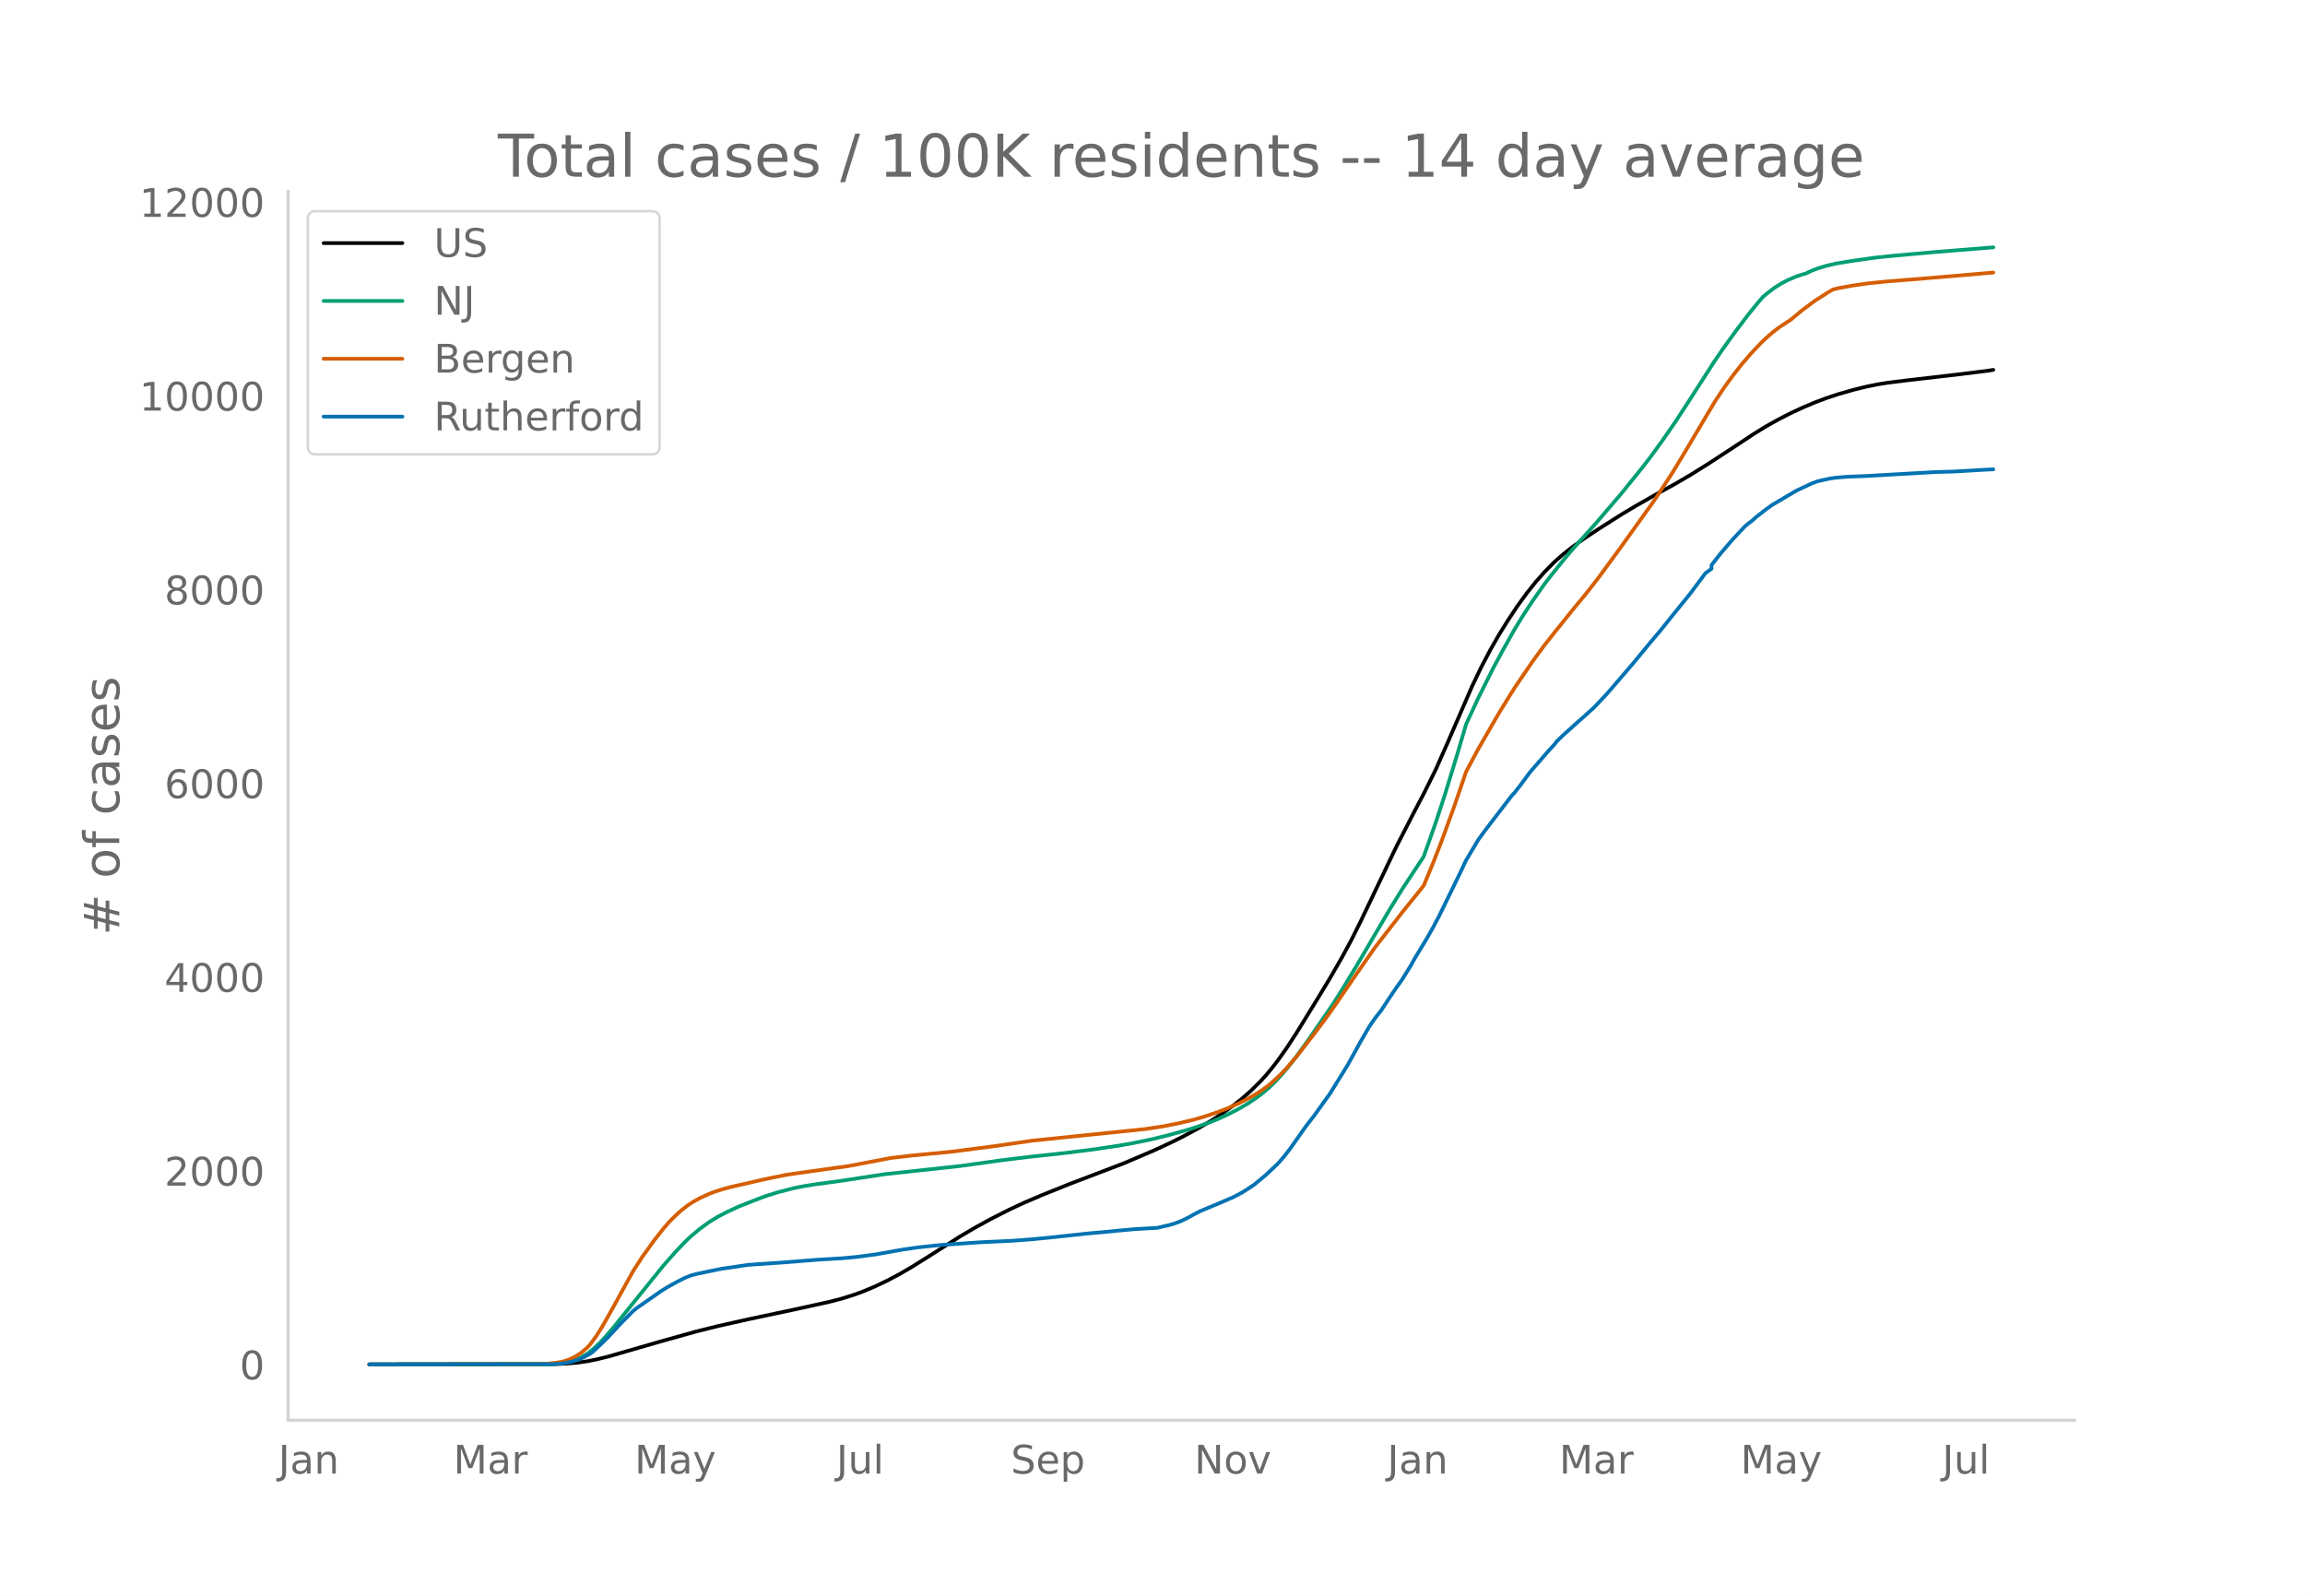
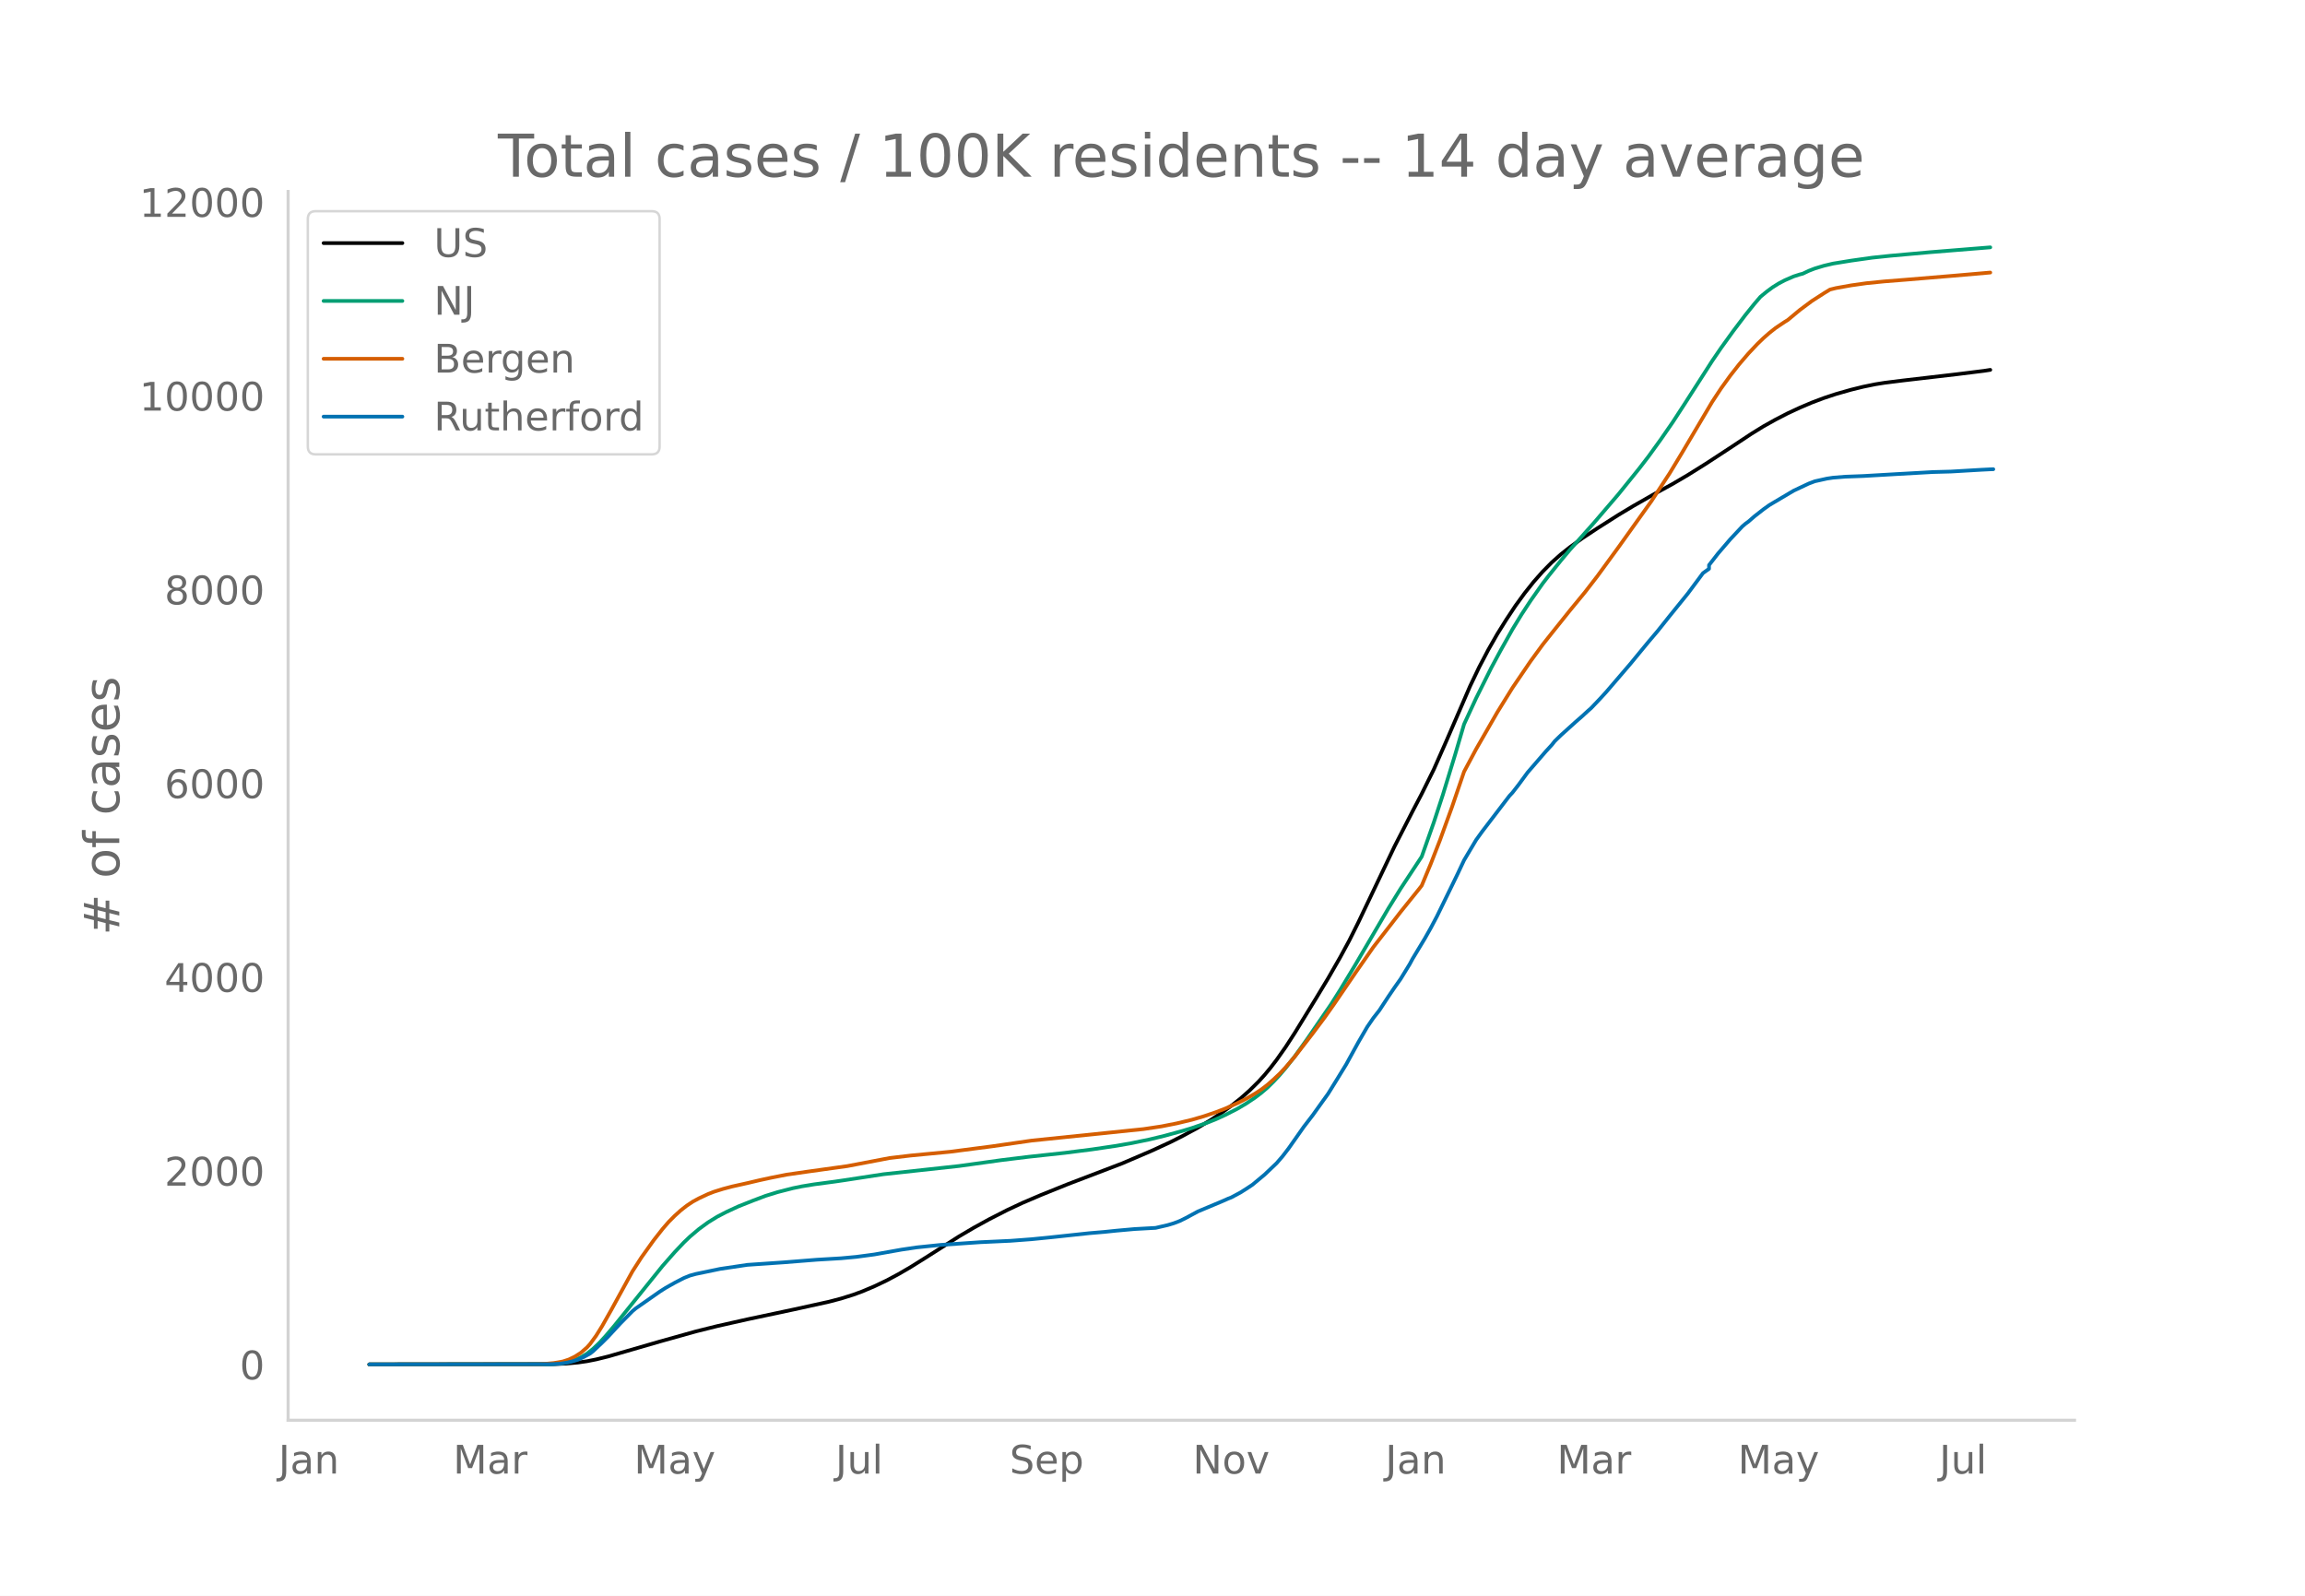
<svg xmlns="http://www.w3.org/2000/svg" xmlns:xlink="http://www.w3.org/1999/xlink" height="864" viewBox="0 0 936 648" width="1248">
  <defs>
    <style>*{stroke-linecap:butt;stroke-linejoin:round}</style>
  </defs>
  <g id="figure_1">
    <path d="M0 648h936V0H0z" style="fill:#fff" id="patch_1" />
    <g id="axes_1">
      <path d="M117 576.72h725.4V77.76H117z" style="fill:none" id="patch_2" />
-       <path clip-path="url(#pf7e3f89bae)" d="m149.973 554.04 75.05-.103 4.92-.211 4.922-.446 3.691-.532 3.691-.73 4.921-1.21 7.382-2.13 13.534-3.914 14.764-4.126 8.612-2.14 12.303-2.762 18.455-3.908 14.764-3.238 4.922-1.291 4.92-1.54 3.692-1.354 4.921-2.078 4.921-2.343 4.922-2.615 4.921-2.862 6.152-3.84 13.533-8.606 6.152-3.606 6.151-3.375 7.382-3.76 6.152-2.879 7.382-3.15 11.073-4.456 22.146-8.446 12.303-5.26 7.382-3.417 4.921-2.48 6.152-3.328 4.921-2.933 4.922-3.242 3.69-2.673 3.692-2.911 3.69-3.254 3.691-3.639 2.461-2.7 2.46-2.965 2.461-3.197 3.691-5.232 3.691-5.68 8.613-13.992 4.921-8.13 4.921-8.55 3.691-6.8 3.691-7.373 6.152-12.875 8.612-18.028 7.382-14.362 3.691-7.032 4.921-9.918 4.922-11.12 9.842-22.709 3.691-7.694 3.691-7.021 3.691-6.442 3.691-5.894 3.691-5.563 3.691-5.062 3.691-4.638 3.691-4.174 3.691-3.726 3.691-3.273 3.691-2.917 4.921-3.54 6.152-4.06 8.612-5.467 6.152-3.683 8.612-4.902 7.382-4.044 6.152-3.608 7.382-4.607 9.842-6.43 8.613-5.692 4.92-3.03 4.922-2.745 4.921-2.534 4.922-2.288 4.921-2.087 4.921-1.85 4.922-1.626 6.151-1.746 4.922-1.206 4.92-1.006 3.692-.587 7.382-.926 22.146-2.568 11.073-1.379 2.46-.384h0" style="fill:none;stroke:#000;stroke-linecap:round;stroke-width:1.5" id="line2d_1" />
-       <path clip-path="url(#pf7e3f89bae)" d="m149.973 554.04 72.589-.089 3.69-.192 2.462-.254 2.46-.495 2.46-.77 2.462-1.103 2.46-1.477 2.46-1.955 2.461-2.336 2.461-2.65 3.691-4.332 19.685-24.378 4.922-5.578 3.69-3.897 2.461-2.349 3.691-3.115 3.691-2.693 3.691-2.28 3.691-1.921 4.921-2.279 6.152-2.432 4.921-1.856 4.922-1.523 6.151-1.578 3.691-.76 4.922-.807 8.612-1.143 3.69-.54 15.995-2.44 30.758-3.34 17.225-2.388 11.073-1.353 14.764-1.597 11.073-1.405 9.842-1.454 6.152-1.074 7.382-1.52 6.151-1.49 7.382-2.014 3.691-1.122 6.152-2.13 3.69-1.477 3.692-1.685 4.921-2.505 3.691-2.178 3.691-2.48 2.46-1.886 2.461-2.098 2.461-2.42 2.46-2.633 2.461-2.874 3.691-4.71 4.922-6.842 9.842-14.301 3.691-5.822 6.152-10.161 13.533-23.025 4.922-7.945 8.612-13.057 4.921-13.912 3.691-11.229 4.922-16.075 3.69-12.53 4.922-10.613 6.152-12.298 3.69-6.854 4.922-8.767 3.69-6.027 3.692-5.613 4.921-6.978 2.46-3.177 4.922-6.118 3.691-4.395 4.921-5.495 4.922-5.516 9.842-11.471 8.612-10.651 3.691-4.791 4.922-6.794 4.921-7.1 4.921-7.548 11.073-17.232 3.691-5.394 4.922-6.81 4.92-6.49 3.692-4.572 2.46-2.863 2.461-2.025 2.46-1.822 2.461-1.536 2.461-1.3 3.691-1.603 2.46-.786 1.231-.317 2.46-1.163 2.461-.953 3.691-1.109 3.691-.87 7.382-1.199 8.613-1.21 7.382-.773 15.994-1.433 24.606-1.98h0" style="fill:none;stroke:#009e73;stroke-linecap:round;stroke-width:1.5" id="line2d_2" />
-       <path clip-path="url(#pf7e3f89bae)" d="m149.973 554.04 68.898-.083 2.46-.128 3.692-.347 3.69-.635 2.461-.808 2.46-1.189 2.462-1.581 2.46-2.16 1.23-1.363 2.461-3.354 2.46-3.944 3.692-6.516 8.612-15.652 3.691-5.728 4.921-6.866 3.691-4.692 2.461-2.84 2.46-2.463 2.461-2.217 2.46-1.922 2.462-1.626 2.46-1.33 3.691-1.726 2.46-.957 3.692-1.15 3.69-.975 6.152-1.366 4.922-1.16 4.921-1.064 6.152-1.214 8.612-1.24 15.994-2.22 17.225-3.278 8.612-1.019 15.994-1.525 17.225-2.23 15.994-2.316 45.522-4.673 7.382-1.105 6.152-1.212 6.151-1.47 4.922-1.433 4.92-1.675 3.692-1.417 4.921-2.188 3.691-1.846 3.691-2.147 2.46-1.615 2.461-1.888 2.461-2.158 2.46-2.317 2.461-2.61 3.691-4.306 7.382-9.525 4.922-6.592 3.69-5.22 8.613-12.589 7.382-10.573 3.69-4.757 3.692-4.742 3.69-4.775 7.383-9.154 1.23-1.565 3.691-8.87 3.691-9.465 4.921-13.543 4.922-14.375 4.92-9.195 8.613-14.949 6.152-9.905 7.382-10.824 4.921-6.714 3.691-4.659 7.382-9.204 6.152-7.464 4.92-6.355 8.613-11.77 13.534-18.906 7.382-11.268 4.921-8.126 12.303-20.74 3.691-5.596 3.691-5.1 3.691-4.701 3.691-4.297 3.691-3.92 2.46-2.367 2.462-2.15 2.46-1.943 3.691-2.473 1.23-.745 4.922-4.087 4.921-3.66 4.921-3.158 2.461-1.495 2.46-.606 6.152-1.098 6.152-.87 7.382-.739 8.612-.681 19.685-1.634 14.764-1.281h0" style="fill:none;stroke:#d55e00;stroke-linecap:round;stroke-width:1.5" id="line2d_3" />
-       <path clip-path="url(#pf7e3f89bae)" d="m149.973 554.04 73.82-.092 3.69-.184 2.46-.369 2.462-.537 2.46-.722 2.46-1.151 2.461-1.351 1.23-.967 3.692-3.485 2.46-2.457 4.922-5.311 4.921-4.974 1.23-1.044 9.843-6.878 2.46-1.566 3.692-2.073 3.69-1.903 2.461-.998 2.46-.676 9.844-2.041 11.072-1.643 14.764-1.013 13.534-1.075 9.843-.583 6.151-.568 7.382-.983 11.073-1.965 6.152-.906 9.842-1.013 15.995-1.09 12.303-.568 8.612-.645 8.612-.86 14.764-1.58 6.152-.523 4.921-.506 7.382-.66 8.612-.477 4.922-1.136 2.46-.736 2.461-.937 2.46-1.213 4.922-2.656 9.843-4.114 2.46-1.09 1.23-.476 3.692-1.965 2.46-1.55 2.46-1.628 4.922-4.084 4.921-4.667 2.461-2.84 2.46-3.208 6.152-8.736 3.691-4.79 3.691-5.158 2.461-3.408 3.69-5.941 3.692-6.003 4.921-8.95 3.691-6.356 2.46-3.577 2.461-3.132 3.691-5.619 2.461-3.608 2.46-3.47 3.692-6.002 1.23-2.272 4.921-8.137 2.461-4.344 2.46-4.637 6.152-12.573 2.461-5.066 2.46-5.22 4.922-8.26 2.46-3.408 11.073-14.461 1.23-1.305 2.461-3.163 3.691-5.02 7.382-8.52 2.461-2.672 1.23-1.55 2.461-2.38 6.152-5.542 2.46-2.134 2.461-2.257 1.23-1.074 3.691-3.869 2.46-2.687 9.844-11.452 3.69-4.483 3.691-4.468 3.691-4.344 4.922-6.156 7.382-9.104 6.151-8.26 2.461-1.765v-1.505l3.691-4.728 4.921-5.727 4.922-5.235 1.23-1.059 1.23-.89 2.46-2.134 3.692-2.886 2.46-1.75 9.843-5.819 6.152-2.886 2.46-.921 4.922-1.09 2.46-.369 4.922-.399 7.382-.276 13.533-.783 14.764-.83 7.382-.199 12.303-.721 3.691-.185h0" style="fill:none;stroke:#0072b2;stroke-linecap:round;stroke-width:1.5" id="line2d_4" />
+       <path clip-path="url(#pb986c52afa)" d="m149.973 554.04 74.91-.103 4.912-.211 4.912-.446 3.684-.532 3.684-.73 4.912-1.21 7.369-2.13 13.508-3.914 14.736-4.126 8.597-2.14 12.28-2.762 18.42-3.908 14.737-3.238 4.912-1.291 4.912-1.54 3.684-1.354 4.912-2.078 4.913-2.343 4.912-2.615 4.912-2.862 6.14-3.84 13.508-8.606 6.14-3.606 6.14-3.375 7.369-3.76 6.14-2.879 7.368-3.15 11.053-4.456 22.104-8.446 12.28-5.26 7.369-3.417 4.912-2.48 6.14-3.328 4.912-2.933 4.912-3.242 3.685-2.673 3.684-2.911 3.684-3.254 3.684-3.639 2.456-2.7 2.456-2.965 2.456-3.197 3.684-5.232 3.684-5.68 8.597-13.992 4.912-8.13 4.912-8.55 3.684-6.8 3.684-7.373 6.14-12.875 8.596-18.028 7.369-14.362 3.684-7.032 4.912-9.918 4.912-11.12 9.824-22.709 3.684-7.694 3.685-7.021 3.684-6.442 3.684-5.894 3.684-5.563 3.684-5.062 3.684-4.638 3.684-4.174 3.684-3.726 3.684-3.273 3.684-2.917 4.913-3.54 6.14-4.06 8.596-5.467 6.14-3.683 8.596-4.902 7.369-4.044 6.14-3.608 7.368-4.607 9.824-6.43 8.597-5.692 4.912-3.03 4.912-2.745 4.912-2.534 4.912-2.288 4.912-2.087 4.912-1.85 4.912-1.626 6.14-1.746 4.913-1.206 4.912-1.006 3.684-.587 7.368-.926 22.105-2.568 11.052-1.379 2.456-.384h0" style="fill:none;stroke:#000;stroke-linecap:round;stroke-width:1.5" id="line2d_1" />
+       <path clip-path="url(#pb986c52afa)" d="m149.973 554.04 72.454-.089 3.684-.192 2.456-.254 2.456-.495 2.456-.77 2.456-1.103 2.456-1.477 2.456-1.955 2.456-2.336 2.456-2.65 3.685-4.332 19.648-24.378 4.912-5.578 3.684-3.897 2.456-2.349 3.684-3.115 3.685-2.693 3.684-2.28 3.684-1.921 4.912-2.279 6.14-2.432 4.912-1.856 4.912-1.523 6.14-1.578 3.685-.76 4.912-.807 8.596-1.143 3.684-.54 15.965-2.44 30.7-3.34 17.193-2.388 11.052-1.353 14.737-1.597 11.052-1.405 9.824-1.454 6.14-1.074 7.369-1.52 6.14-1.49 7.368-2.014 3.684-1.122 6.14-2.13 3.684-1.477 3.685-1.685 4.912-2.505 3.684-2.178 3.684-2.48 2.456-1.886 2.456-2.098 2.456-2.42 2.456-2.633 2.456-2.874 3.684-4.71 4.912-6.842 9.825-14.301 3.684-5.822 6.14-10.161 13.508-23.025 4.913-7.945 8.596-13.057 4.912-13.912 3.684-11.229 4.912-16.075 3.684-12.53 4.912-10.613 6.14-12.298 3.685-6.854 4.912-8.767 3.684-6.027 3.684-5.613 4.912-6.978 2.456-3.177 4.912-6.118 3.684-4.395 4.913-5.495 4.912-5.516 9.824-11.471 8.596-10.651 3.684-4.791 4.912-6.794 4.913-7.1 4.912-7.548 11.052-17.232 3.684-5.394 4.912-6.81 4.912-6.49 3.685-4.572 2.456-2.863 2.456-2.025 2.456-1.822 2.456-1.536 2.456-1.3 3.684-1.603 2.456-.786 1.228-.317 2.456-1.163 2.456-.953 3.684-1.109 3.684-.87 7.369-1.199 8.596-1.21 7.368-.773 15.965-1.433 24.56-1.98h0" style="fill:none;stroke:#009e73;stroke-linecap:round;stroke-width:1.5" id="line2d_2" />
+       <path clip-path="url(#pb986c52afa)" d="m149.973 554.04 68.77-.083 2.456-.128 3.684-.347 3.684-.635 2.456-.808 2.456-1.189 2.456-1.581 2.456-2.16 1.228-1.363 2.456-3.354 2.456-3.944 3.684-6.516 8.597-15.652 3.684-5.728 4.912-6.866 3.684-4.692 2.456-2.84 2.456-2.463 2.456-2.217 2.456-1.922 2.456-1.626 2.456-1.33 3.685-1.726 2.456-.957 3.684-1.15 3.684-.975 6.14-1.366 4.912-1.16 4.912-1.064 6.14-1.214 8.597-1.24 15.964-2.22 17.193-3.278 8.596-1.019 15.964-1.525 17.193-2.23 15.964-2.316 45.438-4.673 7.368-1.105 6.14-1.212 6.14-1.47 4.912-1.433 4.912-1.675 3.685-1.417 4.912-2.188 3.684-1.846 3.684-2.147 2.456-1.615 2.456-1.888 2.456-2.158 2.456-2.317 2.456-2.61 3.684-4.306 7.369-9.525 4.912-6.592 3.684-5.22 8.596-12.589 7.368-10.573 3.684-4.757 3.684-4.742 3.685-4.775 7.368-9.154 1.228-1.565 3.684-8.87 3.684-9.465 4.912-13.543 4.912-14.375 4.912-9.195 8.597-14.949 6.14-9.905 7.368-10.824 4.912-6.714 3.684-4.659 7.368-9.204 6.14-7.464 4.913-6.355 8.596-11.77 13.508-18.906 7.369-11.268 4.912-8.126 12.28-20.74 3.684-5.596 3.684-5.1 3.684-4.701 3.684-4.297 3.685-3.92 2.456-2.367 2.456-2.15 2.456-1.943 3.684-2.473 1.228-.745 4.912-4.087 4.912-3.66 4.912-3.158 2.456-1.495 2.456-.606 6.14-1.098 6.14-.87 7.369-.739 8.596-.681 19.649-1.634 14.736-1.281h0" style="fill:none;stroke:#d55e00;stroke-linecap:round;stroke-width:1.5" id="line2d_3" />
+       <path clip-path="url(#pb986c52afa)" d="m149.973 554.04 73.682-.092 3.684-.184 2.456-.369 2.456-.537 2.456-.722 2.456-1.151 2.456-1.351 1.228-.967 3.684-3.485 2.456-2.457 4.913-5.311 4.912-4.974 1.228-1.044 9.824-6.878 2.456-1.566 3.684-2.073 3.684-1.903 2.456-.998 2.456-.676 9.825-2.041 11.052-1.643 14.736-1.013 13.509-1.075 9.824-.583 6.14-.568 7.368-.983 11.053-1.965 6.14-.906 9.824-1.013 15.965-1.09 12.28-.568 8.596-.645 8.597-.86 14.736-1.58 6.14-.523 4.912-.506 7.368-.66 8.597-.477 4.912-1.136 2.456-.736 2.456-.937 2.456-1.213 4.912-2.656 9.824-4.114 2.457-1.09 1.228-.476 3.684-1.965 2.456-1.55 2.456-1.628 4.912-4.084 4.912-4.667 2.456-2.84 2.456-3.208 6.14-8.736 3.685-4.79 3.684-5.158 2.456-3.408 3.684-5.941 3.684-6.003 4.912-8.95 3.684-6.356 2.456-3.577 2.456-3.132 3.684-5.619 2.456-3.608 2.457-3.47 3.684-6.002 1.228-2.272 4.912-8.137 2.456-4.344 2.456-4.637 6.14-12.573 2.456-5.066 2.456-5.22 4.912-8.26 2.456-3.408 11.053-14.461 1.228-1.305 2.456-3.163 3.684-5.02 7.368-8.52 2.456-2.672 1.228-1.55 2.456-2.38 6.14-5.542 2.457-2.134 2.456-2.257 1.228-1.074 3.684-3.869 2.456-2.687 9.824-11.452 3.684-4.483 3.684-4.468 3.684-4.344 4.913-6.156 7.368-9.104 6.14-8.26 2.456-1.765v-1.505l3.684-4.728 4.912-5.727 4.912-5.235 1.228-1.059 1.228-.89 2.457-2.134 3.684-2.886 2.456-1.75 9.824-5.819 6.14-2.886 2.456-.921 4.912-1.09 2.456-.369 4.913-.399 7.368-.276 13.508-.783 14.737-.83 7.368-.199 12.28-.721 3.684-.185 1.228-.046h0" style="fill:none;stroke:#0072b2;stroke-linecap:round;stroke-width:1.5" id="line2d_4" />
      <path d="M117 576.72V77.76" style="fill:none;stroke:#d3d3d3;stroke-linecap:square;stroke-linejoin:miter;stroke-width:1.25" id="patch_3" />
      <path d="M117 576.72h725.4" style="fill:none;stroke:#d3d3d3;stroke-linecap:square;stroke-linejoin:miter;stroke-width:1.25" id="patch_4" />
      <g id="matplotlib.axis_1">
        <g id="xtick_1">
-           <g style="fill:#696969" transform="matrix(.16 0 0 -.16 113.034 598.378)" id="text_1">
+           <g style="fill:#696969" transform="matrix(.16 0 0 -.16 113.08 598.378)" id="text_1">
            <defs>
              <path d="M9.813 72.906h9.859V5.078q0-13.187-5-19.14-5-5.954-16.094-5.954h-3.75v8.297h3.078q6.531 0 9.219 3.672Q9.813-4.39 9.813 5.078z" id="DejaVuSans-74" />
              <path d="M34.281 27.484q-10.89 0-15.093-2.484-4.204-2.484-4.204-8.5 0-4.781 3.157-7.594 3.156-2.797 8.562-2.797 7.485 0 12 5.297 4.516 5.297 4.516 14.078v2zm17.922 3.72V0H43.22v8.297Q40.14 3.328 35.547.953q-4.594-2.375-11.234-2.375-8.391 0-13.36 4.719Q6 8.016 6 15.922q0 9.219 6.172 13.906 6.187 4.688 18.437 4.688h12.61v.89q0 6.203-4.078 9.594-4.078 3.39-11.453 3.39-4.688 0-9.141-1.124-4.438-1.125-8.531-3.375v8.312q4.921 1.906 9.562 2.844 4.64.953 9.031.953 11.875 0 17.735-6.156 5.86-6.14 5.86-18.64z" id="DejaVuSans-97" />
              <path d="M54.89 33.016V0h-8.984v32.719q0 7.765-3.031 11.61-3.031 3.858-9.078 3.858-7.281 0-11.484-4.64-4.204-4.625-4.204-12.64V0H9.08v54.688h9.03v-8.5q3.235 4.937 7.594 7.374Q30.078 56 35.797 56q9.422 0 14.25-5.828 4.844-5.828 4.844-17.156z" id="DejaVuSans-110" />
            </defs>
            <use xlink:href="#DejaVuSans-74" />
            <use x="29.492" xlink:href="#DejaVuSans-97" />
            <use x="90.771" xlink:href="#DejaVuSans-110" />
          </g>
        </g>
        <g id="xtick_2">
-           <g style="fill:#696969" transform="matrix(.16 0 0 -.16 184.092 598.378)" id="text_2">
+           <g style="fill:#696969" transform="matrix(.16 0 0 -.16 184 598.378)" id="text_2">
            <defs>
              <path d="M9.813 72.906h14.703l18.593-49.61 18.703 49.61h14.704V0H66.89v64.016l-18.797-50h-9.907l-18.796 50V0H9.813z" id="DejaVuSans-77" />
              <path d="M41.11 46.297q-1.516.875-3.297 1.281Q36.03 48 33.89 48q-7.625 0-11.703-4.953-4.079-4.953-4.079-14.234V0H9.08v54.688h9.03v-8.5q2.844 4.984 7.375 7.39Q30.031 56 36.531 56q.922 0 2.047-.125 1.125-.11 2.484-.36z" id="DejaVuSans-114" />
            </defs>
            <use xlink:href="#DejaVuSans-77" />
            <use x="86.279" xlink:href="#DejaVuSans-97" />
            <use x="147.559" xlink:href="#DejaVuSans-114" />
          </g>
        </g>
        <g id="xtick_3">
-           <g style="fill:#696969" transform="matrix(.16 0 0 -.16 257.696 598.378)" id="text_3">
+           <g style="fill:#696969" transform="matrix(.16 0 0 -.16 257.464 598.378)" id="text_3">
            <defs>
              <path d="M32.172-5.078q-3.797-9.766-7.422-12.735-3.61-2.984-9.656-2.984H7.906v7.516h5.282q3.703 0 5.75 1.765Q21-9.766 23.483-3.219l1.61 4.094-22.11 53.813H12.5l17.094-42.766 17.093 42.766h9.516z" id="DejaVuSans-121" />
            </defs>
            <use xlink:href="#DejaVuSans-77" />
            <use x="86.279" xlink:href="#DejaVuSans-97" />
            <use x="147.559" xlink:href="#DejaVuSans-121" />
          </g>
        </g>
        <g id="xtick_4">
-           <g style="fill:#696969" transform="matrix(.16 0 0 -.16 339.633 598.378)" id="text_4">
+           <g style="fill:#696969" transform="matrix(.16 0 0 -.16 339.262 598.378)" id="text_4">
            <defs>
              <path d="M8.5 21.578v33.11h8.984V21.922q0-7.766 3.016-11.656 3.031-3.875 9.094-3.875 7.265 0 11.484 4.64 4.234 4.64 4.234 12.656v31h8.985V0h-8.984v8.406Q42.047 3.422 37.718 1q-4.313-2.422-10.032-2.422-9.421 0-14.312 5.86Q8.5 10.296 8.5 21.578zM31.11 56z" id="DejaVuSans-117" />
              <path d="M9.422 75.984h8.984V0H9.422z" id="DejaVuSans-108" />
            </defs>
            <use xlink:href="#DejaVuSans-74" />
            <use x="29.492" xlink:href="#DejaVuSans-117" />
            <use x="92.871" xlink:href="#DejaVuSans-108" />
          </g>
        </g>
        <g id="xtick_5">
-           <g style="fill:#696969" transform="matrix(.16 0 0 -.16 410.486 598.378)" id="text_5">
+           <g style="fill:#696969" transform="matrix(.16 0 0 -.16 409.972 598.378)" id="text_5">
            <defs>
              <path d="M53.516 70.516V60.89q-5.61 2.687-10.594 4-4.984 1.328-9.625 1.328-8.047 0-12.422-3.125t-4.375-8.89q0-4.845 2.906-7.313 2.907-2.453 11.016-3.97l5.953-1.218q11.031-2.11 16.281-7.406 5.25-5.297 5.25-14.172 0-10.61-7.11-16.078-7.093-5.469-20.812-5.469-5.172 0-11.015 1.172Q13.14.922 6.89 3.219v10.156q6-3.36 11.765-5.078 5.766-1.703 11.328-1.703 8.438 0 13.032 3.312 4.593 3.328 4.593 9.485 0 5.359-3.297 8.39-3.296 3.032-10.812 4.547L27.484 33.5q-11.03 2.188-15.968 6.875-4.922 4.688-4.922 13.047 0 9.672 6.812 15.234 6.813 5.563 18.766 5.563 5.14 0 10.453-.938 5.328-.922 10.89-2.765z" id="DejaVuSans-83" />
              <path d="M56.203 29.594v-4.39H14.891q.593-9.282 5.593-14.142 5-4.859 13.938-4.859 5.172 0 10.031 1.266 4.86 1.265 9.656 3.812v-8.5Q49.266.734 44.187-.344 39.11-1.422 33.892-1.422q-13.094 0-20.735 7.61-7.64 7.625-7.64 20.625 0 13.421 7.25 21.296Q20.016 56 32.328 56q11.031 0 17.453-7.11 6.422-7.093 6.422-19.296zm-8.984 2.64q-.094 7.36-4.125 11.75-4.032 4.407-10.672 4.407-7.516 0-12.031-4.25-4.516-4.25-5.203-11.97z" id="DejaVuSans-101" />
              <path d="M18.11 8.203v-29H9.077v75.484h9.031v-8.296q2.844 4.875 7.157 7.234Q29.594 56 35.594 56q9.968 0 16.187-7.906 6.235-7.907 6.235-20.797T51.78 6.484q-6.218-7.906-16.187-7.906-6 0-10.328 2.375-4.313 2.375-7.157 7.25zm30.578 19.094q0 9.906-4.079 15.547-4.078 5.64-11.203 5.64-7.14 0-11.218-5.64-4.079-5.64-4.079-15.547 0-9.906 4.078-15.547 4.079-5.64 11.22-5.64 7.124 0 11.202 5.64t4.078 15.547z" id="DejaVuSans-112" />
            </defs>
            <use xlink:href="#DejaVuSans-83" />
            <use x="63.477" xlink:href="#DejaVuSans-101" />
            <use x="125" xlink:href="#DejaVuSans-112" />
          </g>
        </g>
        <g id="xtick_6">
-           <g style="fill:#696969" transform="matrix(.16 0 0 -.16 485 598.378)" id="text_6">
+           <g style="fill:#696969" transform="matrix(.16 0 0 -.16 484.348 598.378)" id="text_6">
            <defs>
              <path d="M9.813 72.906h13.28l32.329-60.984v60.984h9.562V0h-13.28L19.39 60.984V0H9.813z" id="DejaVuSans-78" />
              <path d="M30.61 48.39q-7.22 0-11.422-5.64-4.204-5.64-4.204-15.453 0-9.813 4.172-15.453 4.188-5.64 11.453-5.64 7.188 0 11.375 5.655 4.203 5.672 4.203 15.438 0 9.719-4.203 15.406-4.187 5.688-11.375 5.688zm0 7.61q11.718 0 18.406-7.625 6.703-7.61 6.703-21.078 0-13.422-6.703-21.078-6.688-7.64-18.407-7.64-11.765 0-18.437 7.64-6.656 7.656-6.656 21.078 0 13.469 6.656 21.078Q18.844 56 30.609 56z" id="DejaVuSans-111" />
              <path d="M2.984 54.688H12.5L29.594 8.797l17.093 45.89h9.516L35.687 0H23.485z" id="DejaVuSans-118" />
            </defs>
            <use xlink:href="#DejaVuSans-78" />
            <use x="74.805" xlink:href="#DejaVuSans-111" />
            <use x="135.986" xlink:href="#DejaVuSans-118" />
          </g>
        </g>
        <g id="xtick_7">
-           <g style="fill:#696969" transform="matrix(.16 0 0 -.16 563.333 598.378)" id="text_7">
+           <g style="fill:#696969" transform="matrix(.16 0 0 -.16 562.54 598.378)" id="text_7">
            <use xlink:href="#DejaVuSans-74" />
            <use x="29.492" xlink:href="#DejaVuSans-97" />
            <use x="90.771" xlink:href="#DejaVuSans-110" />
          </g>
        </g>
        <g id="xtick_8">
-           <g style="fill:#696969" transform="matrix(.16 0 0 -.16 633.16 598.378)" id="text_8">
+           <g style="fill:#696969" transform="matrix(.16 0 0 -.16 632.233 598.378)" id="text_8">
            <use xlink:href="#DejaVuSans-77" />
            <use x="86.279" xlink:href="#DejaVuSans-97" />
            <use x="147.559" xlink:href="#DejaVuSans-114" />
          </g>
        </g>
        <g id="xtick_9">
-           <g style="fill:#696969" transform="matrix(.16 0 0 -.16 706.764 598.378)" id="text_9">
+           <g style="fill:#696969" transform="matrix(.16 0 0 -.16 705.697 598.378)" id="text_9">
            <use xlink:href="#DejaVuSans-77" />
            <use x="86.279" xlink:href="#DejaVuSans-97" />
            <use x="147.559" xlink:href="#DejaVuSans-121" />
          </g>
        </g>
        <g id="xtick_10">
-           <g style="fill:#696969" transform="matrix(.16 0 0 -.16 788.702 598.378)" id="text_10">
+           <g style="fill:#696969" transform="matrix(.16 0 0 -.16 787.494 598.378)" id="text_10">
            <use xlink:href="#DejaVuSans-74" />
            <use x="29.492" xlink:href="#DejaVuSans-117" />
            <use x="92.871" xlink:href="#DejaVuSans-108" />
          </g>
        </g>
      </g>
      <g id="matplotlib.axis_2">
        <g id="ytick_1">
          <g style="fill:#696969" transform="matrix(.16 0 0 -.16 97.32 560.119)" id="text_11">
            <defs>
              <path d="M31.781 66.406q-7.61 0-11.453-7.5Q16.5 51.422 16.5 36.375q0-14.984 3.828-22.484 3.844-7.5 11.453-7.5 7.672 0 11.5 7.5 3.844 7.5 3.844 22.484 0 15.047-3.844 22.531-3.828 7.5-11.5 7.5zm0 7.813q12.266 0 18.735-9.703 6.468-9.688 6.468-28.141 0-18.406-6.468-28.11-6.47-9.687-18.735-9.687-12.25 0-18.718 9.688-6.47 9.703-6.47 28.109 0 18.453 6.47 28.14Q19.53 74.22 31.78 74.22z" id="DejaVuSans-48" />
            </defs>
            <use xlink:href="#DejaVuSans-48" />
          </g>
        </g>
        <g id="ytick_2">
          <g style="fill:#696969" transform="matrix(.16 0 0 -.16 66.78 481.442)" id="text_12">
            <defs>
              <path d="M19.188 8.297h34.421V0H7.33v8.297q5.609 5.812 15.296 15.594 9.703 9.797 12.188 12.64 4.734 5.313 6.609 9 1.89 3.688 1.89 7.25 0 5.813-4.078 9.469-4.078 3.672-10.625 3.672-4.64 0-9.797-1.61-5.14-1.609-11-4.89v9.969Q13.767 71.78 18.938 73q5.188 1.219 9.485 1.219 11.328 0 18.062-5.672 6.735-5.656 6.735-15.125 0-4.5-1.688-8.531-1.672-4.016-6.125-9.485-1.218-1.422-7.765-8.187-6.532-6.766-18.453-18.922z" id="DejaVuSans-50" />
            </defs>
            <use xlink:href="#DejaVuSans-50" />
            <use x="63.623" xlink:href="#DejaVuSans-48" />
            <use x="127.246" xlink:href="#DejaVuSans-48" />
            <use x="190.869" xlink:href="#DejaVuSans-48" />
          </g>
        </g>
        <g id="ytick_3">
          <g style="fill:#696969" transform="matrix(.16 0 0 -.16 66.78 402.764)" id="text_13">
            <defs>
              <path d="M37.797 64.313 12.89 25.39h24.906zm-2.594 8.593H47.61V25.391h10.407v-8.203H47.609V0h-9.812v17.188H4.89v9.515z" id="DejaVuSans-52" />
            </defs>
            <use xlink:href="#DejaVuSans-52" />
            <use x="63.623" xlink:href="#DejaVuSans-48" />
            <use x="127.246" xlink:href="#DejaVuSans-48" />
            <use x="190.869" xlink:href="#DejaVuSans-48" />
          </g>
        </g>
        <g id="ytick_4">
          <g style="fill:#696969" transform="matrix(.16 0 0 -.16 66.78 324.087)" id="text_14">
            <defs>
              <path d="M33.016 40.375q-6.641 0-10.532-4.547-3.875-4.531-3.875-12.437 0-7.86 3.875-12.438 3.891-4.562 10.532-4.562 6.64 0 10.515 4.562 3.875 4.578 3.875 12.438 0 7.906-3.875 12.437-3.875 4.547-10.515 4.547zm19.578 30.922v-8.984q-3.719 1.75-7.5 2.671-3.782.938-7.5.938-9.766 0-14.922-6.594-5.14-6.594-5.875-19.922 2.875 4.25 7.219 6.516 4.359 2.266 9.578 2.266 10.984 0 17.36-6.672 6.374-6.657 6.374-18.125 0-11.235-6.64-18.032-6.641-6.78-17.672-6.78-12.657 0-19.344 9.687-6.688 9.703-6.688 28.109 0 17.281 8.204 27.563 8.203 10.28 22.015 10.28 3.719 0 7.5-.734t7.89-2.187z" id="DejaVuSans-54" />
            </defs>
            <use xlink:href="#DejaVuSans-54" />
            <use x="63.623" xlink:href="#DejaVuSans-48" />
            <use x="127.246" xlink:href="#DejaVuSans-48" />
            <use x="190.869" xlink:href="#DejaVuSans-48" />
          </g>
        </g>
        <g id="ytick_5">
          <g style="fill:#696969" transform="matrix(.16 0 0 -.16 66.78 245.41)" id="text_15">
            <defs>
              <path d="M31.781 34.625q-7.031 0-11.062-3.766-4.016-3.765-4.016-10.343 0-6.594 4.016-10.36Q24.75 6.391 31.78 6.391q7.032 0 11.078 3.78 4.063 3.798 4.063 10.345 0 6.578-4.031 10.343-4.016 3.766-11.11 3.766zm-9.86 4.188q-6.343 1.562-9.89 5.906Q8.5 49.079 8.5 55.329q0 8.733 6.219 13.812 6.234 5.078 17.062 5.078 10.89 0 17.094-5.078 6.203-5.079 6.203-13.813 0-6.25-3.547-10.61-3.531-4.343-9.828-5.906 7.125-1.656 11.094-6.5 3.984-4.828 3.984-11.796 0-10.61-6.468-16.282-6.47-5.656-18.532-5.656-12.047 0-18.531 5.656-6.469 5.672-6.469 16.282 0 6.968 4 11.797 4.016 4.843 11.14 6.5zM18.314 54.39q0-5.657 3.53-8.828 3.548-3.172 9.938-3.172 6.36 0 9.938 3.172 3.593 3.171 3.593 8.828 0 5.672-3.593 8.843-3.578 3.172-9.938 3.172-6.39 0-9.937-3.172-3.532-3.172-3.532-8.843z" id="DejaVuSans-56" />
            </defs>
            <use xlink:href="#DejaVuSans-56" />
            <use x="63.623" xlink:href="#DejaVuSans-48" />
            <use x="127.246" xlink:href="#DejaVuSans-48" />
            <use x="190.869" xlink:href="#DejaVuSans-48" />
          </g>
        </g>
        <g id="ytick_6">
          <g style="fill:#696969" transform="matrix(.16 0 0 -.16 56.6 166.733)" id="text_16">
            <defs>
              <path d="M12.406 8.297h16.11v55.625l-17.532-3.516v8.985l17.438 3.515h9.86V8.296H54.39V0H12.406z" id="DejaVuSans-49" />
            </defs>
            <use xlink:href="#DejaVuSans-49" />
            <use x="63.623" xlink:href="#DejaVuSans-48" />
            <use x="127.246" xlink:href="#DejaVuSans-48" />
            <use x="190.869" xlink:href="#DejaVuSans-48" />
            <use x="254.492" xlink:href="#DejaVuSans-48" />
          </g>
        </g>
        <g id="ytick_7">
          <g style="fill:#696969" transform="matrix(.16 0 0 -.16 56.6 88.056)" id="text_17">
            <use xlink:href="#DejaVuSans-49" />
            <use x="63.623" xlink:href="#DejaVuSans-50" />
            <use x="127.246" xlink:href="#DejaVuSans-48" />
            <use x="190.869" xlink:href="#DejaVuSans-48" />
            <use x="254.492" xlink:href="#DejaVuSans-48" />
          </g>
        </g>
        <g style="fill:#696969" transform="matrix(0 -.2 -.2 0 48.44 379.813)" id="text_18">
          <defs>
            <path d="M51.125 44H36.922l-4.11-16.313h14.313zm-7.328 27.781-5.078-20.265h14.265L58.11 71.78h7.813L60.89 51.516h15.234V44h-17.14l-4-16.313h15.53V20.22H53.079L48 0h-7.813l5.032 20.219H30.906L25.875 0h-7.86l5.079 20.219H7.719v7.468h17.187L29 44H13.281v7.516h17.625l4.985 20.265z" id="DejaVuSans-35" />
            <path d="M37.11 75.984V68.5h-8.594q-4.828 0-6.72-1.953-1.874-1.953-1.874-7.031v-4.828h14.797v-6.985H19.922V0H10.89v47.703H2.297v6.984h8.594V58.5q0 9.125 4.25 13.297 4.25 4.187 13.468 4.187z" id="DejaVuSans-102" />
            <path d="M48.781 52.594v-8.407q-3.812 2.11-7.64 3.157-3.828 1.047-7.735 1.047-8.75 0-13.593-5.547-4.829-5.532-4.829-15.547 0-10.016 4.829-15.563 4.843-5.53 13.593-5.53 3.907 0 7.735 1.046 3.828 1.047 7.64 3.156V2.094Q45.016.344 40.984-.531q-4.015-.89-8.562-.89-12.36 0-19.64 7.765-7.266 7.765-7.266 20.953 0 13.375 7.343 21.031Q20.22 56 33.016 56q4.14 0 8.093-.86 3.953-.843 7.672-2.546z" id="DejaVuSans-99" />
            <path d="M44.281 53.078v-8.5q-3.797 1.953-7.906 2.922-4.094.984-8.5.984-6.688 0-10.031-2.047-3.344-2.046-3.344-6.156 0-3.125 2.39-4.906 2.391-1.781 9.626-3.39l3.078-.688q9.562-2.047 13.593-5.781 4.032-3.735 4.032-10.422 0-7.625-6.032-12.078-6.03-4.438-16.578-4.438-4.39 0-9.156.86Q10.688.296 5.422 2v9.281q4.984-2.594 9.812-3.89 4.829-1.282 9.579-1.282 6.343 0 9.75 2.172 3.421 2.172 3.421 6.125 0 3.656-2.468 5.61-2.453 1.953-10.813 3.765l-3.125.735q-8.344 1.75-12.062 5.39-3.704 3.64-3.704 9.985 0 7.718 5.47 11.906Q16.75 56 26.811 56q4.97 0 9.36-.734 4.406-.72 8.11-2.188z" id="DejaVuSans-115" />
          </defs>
          <use xlink:href="#DejaVuSans-35" />
          <use x="83.789" xlink:href="#DejaVuSans-32" />
          <use x="115.576" xlink:href="#DejaVuSans-111" />
          <use x="176.758" xlink:href="#DejaVuSans-102" />
          <use x="211.963" xlink:href="#DejaVuSans-32" />
          <use x="243.75" xlink:href="#DejaVuSans-99" />
          <use x="298.73" xlink:href="#DejaVuSans-97" />
          <use x="360.01" xlink:href="#DejaVuSans-115" />
          <use x="412.109" xlink:href="#DejaVuSans-101" />
          <use x="473.633" xlink:href="#DejaVuSans-115" />
        </g>
      </g>
      <g style="fill:#696969" transform="matrix(.24 0 0 -.24 202.185 71.76)" id="text_19">
        <defs>
          <path d="M-.297 72.906h61.672v-8.312H35.5V0h-9.906v64.594H-.296z" id="DejaVuSans-84" />
          <path d="M18.313 70.219V54.688h18.5v-6.985h-18.5V18.016q0-6.688 1.828-8.594 1.828-1.906 7.453-1.906h9.218V0h-9.218q-10.407 0-14.36 3.875-3.953 3.89-3.953 14.14v29.688H2.687v6.984h6.594V70.22z" id="DejaVuSans-116" />
          <path d="M25.39 72.906h8.297L8.297-9.28H0z" id="DejaVuSans-47" />
          <path d="M9.813 72.906h9.859V42.094L52.39 72.906h12.703L28.906 38.922 67.672 0H54.688L19.672 35.11V0h-9.86z" id="DejaVuSans-75" />
          <path d="M9.422 54.688h8.984V0H9.422zm0 21.296h8.984v-11.39H9.422z" id="DejaVuSans-105" />
          <path d="M45.406 46.39v29.594h8.985V0h-8.985v8.203Q42.578 3.328 38.25.953q-4.313-2.375-10.375-2.375-9.906 0-16.14 7.906-6.22 7.922-6.22 20.813 0 12.89 6.22 20.797Q17.968 56 27.874 56q6.063 0 10.375-2.375 4.328-2.36 7.156-7.234zm-30.61-19.093q0-9.906 4.079-15.547 4.078-5.64 11.203-5.64 7.125 0 11.219 5.64 4.11 5.64 4.11 15.547 0 9.906-4.11 15.547-4.094 5.64-11.219 5.64-7.125 0-11.203-5.64-4.078-5.64-4.078-15.547z" id="DejaVuSans-100" />
          <path d="M4.89 31.39h26.313v-8H4.891z" id="DejaVuSans-45" />
          <path d="M45.406 27.984q0 9.766-4.031 15.125-4.016 5.375-11.297 5.375-7.219 0-11.25-5.375-4.031-5.359-4.031-15.125 0-9.718 4.031-15.093t11.25-5.375q7.281 0 11.297 5.375 4.031 5.375 4.031 15.093zm8.985-21.203q0-13.953-6.203-20.765Q42-20.797 29.203-20.797q-4.734 0-8.937.703-4.203.703-8.157 2.172v8.735q3.954-2.141 7.813-3.157 3.86-1.031 7.86-1.031 8.843 0 13.234 4.61 4.39 4.609 4.39 13.937v4.453q-2.781-4.844-7.125-7.234Q33.938 0 27.875 0 17.828 0 11.672 7.656q-6.156 7.672-6.156 20.328 0 12.688 6.156 20.344Q17.828 56 27.875 56q6.063 0 10.406-2.39 4.344-2.391 7.125-7.22v8.297h8.985z" id="DejaVuSans-103" />
        </defs>
        <use xlink:href="#DejaVuSans-84" />
        <use x="44.084" xlink:href="#DejaVuSans-111" />
        <use x="105.266" xlink:href="#DejaVuSans-116" />
        <use x="144.475" xlink:href="#DejaVuSans-97" />
        <use x="205.754" xlink:href="#DejaVuSans-108" />
        <use x="233.537" xlink:href="#DejaVuSans-32" />
        <use x="265.324" xlink:href="#DejaVuSans-99" />
        <use x="320.305" xlink:href="#DejaVuSans-97" />
        <use x="381.584" xlink:href="#DejaVuSans-115" />
        <use x="433.684" xlink:href="#DejaVuSans-101" />
        <use x="495.207" xlink:href="#DejaVuSans-115" />
        <use x="547.307" xlink:href="#DejaVuSans-32" />
        <use x="579.094" xlink:href="#DejaVuSans-47" />
        <use x="612.785" xlink:href="#DejaVuSans-32" />
        <use x="644.572" xlink:href="#DejaVuSans-49" />
        <use x="708.195" xlink:href="#DejaVuSans-48" />
        <use x="771.818" xlink:href="#DejaVuSans-48" />
        <use x="835.441" xlink:href="#DejaVuSans-75" />
        <use x="901.018" xlink:href="#DejaVuSans-32" />
        <use x="932.805" xlink:href="#DejaVuSans-114" />
        <use x="971.668" xlink:href="#DejaVuSans-101" />
        <use x="1033.191" xlink:href="#DejaVuSans-115" />
        <use x="1085.291" xlink:href="#DejaVuSans-105" />
        <use x="1113.074" xlink:href="#DejaVuSans-100" />
        <use x="1176.551" xlink:href="#DejaVuSans-101" />
        <use x="1238.074" xlink:href="#DejaVuSans-110" />
        <use x="1301.453" xlink:href="#DejaVuSans-116" />
        <use x="1340.662" xlink:href="#DejaVuSans-115" />
        <use x="1392.762" xlink:href="#DejaVuSans-32" />
        <use x="1424.549" xlink:href="#DejaVuSans-45" />
        <use x="1460.633" xlink:href="#DejaVuSans-45" />
        <use x="1496.717" xlink:href="#DejaVuSans-32" />
        <use x="1528.504" xlink:href="#DejaVuSans-49" />
        <use x="1592.127" xlink:href="#DejaVuSans-52" />
        <use x="1655.75" xlink:href="#DejaVuSans-32" />
        <use x="1687.537" xlink:href="#DejaVuSans-100" />
        <use x="1751.014" xlink:href="#DejaVuSans-97" />
        <use x="1812.293" xlink:href="#DejaVuSans-121" />
        <use x="1871.473" xlink:href="#DejaVuSans-32" />
        <use x="1903.26" xlink:href="#DejaVuSans-97" />
        <use x="1964.539" xlink:href="#DejaVuSans-118" />
        <use x="2023.719" xlink:href="#DejaVuSans-101" />
        <use x="2085.242" xlink:href="#DejaVuSans-114" />
        <use x="2126.355" xlink:href="#DejaVuSans-97" />
        <use x="2187.635" xlink:href="#DejaVuSans-103" />
        <use x="2251.111" xlink:href="#DejaVuSans-101" />
      </g>
      <g id="legend_1">
        <path d="M128.2 184.5h136.45q3.2 0 3.2-3.2V88.96q0-3.2-3.2-3.2H128.2q-3.2 0-3.2 3.2v92.34q0 3.2 3.2 3.2z" style="fill:none;opacity:.8;stroke:#ccc;stroke-linejoin:miter" id="patch_5" />
        <path d="M131.4 98.718h32" style="fill:none;stroke:#000;stroke-linecap:round;stroke-width:1.5" id="line2d_5" />
        <g style="fill:#696969" transform="matrix(.16 0 0 -.16 176.2 104.317)" id="text_20">
          <defs>
            <path d="M8.688 72.906h9.921V28.61q0-11.718 4.235-16.875 4.25-5.14 13.781-5.14 9.469 0 13.719 5.14 4.25 5.157 4.25 16.875v44.297H64.5V27.391q0-14.25-7.063-21.532-7.046-7.28-20.812-7.28-13.828 0-20.89 7.28-7.047 7.282-7.047 21.532z" id="DejaVuSans-85" />
          </defs>
          <use xlink:href="#DejaVuSans-85" />
          <use x="73.193" xlink:href="#DejaVuSans-83" />
        </g>
        <path d="M131.4 122.203h32" style="fill:none;stroke:#009e73;stroke-linecap:round;stroke-width:1.5" id="line2d_7" />
        <g style="fill:#696969" transform="matrix(.16 0 0 -.16 176.2 127.802)" id="text_21">
          <use xlink:href="#DejaVuSans-78" />
          <use x="74.805" xlink:href="#DejaVuSans-74" />
        </g>
        <path d="M131.4 145.688h32" style="fill:none;stroke:#d55e00;stroke-linecap:round;stroke-width:1.5" id="line2d_9" />
        <g style="fill:#696969" transform="matrix(.16 0 0 -.16 176.2 151.287)" id="text_22">
          <defs>
            <path d="M19.672 34.813V8.108H35.5q7.953 0 11.781 3.297 3.844 3.297 3.844 10.078 0 6.844-3.844 10.078-3.828 3.25-11.781 3.25zm0 29.984V42.828h14.61q7.218 0 10.75 2.703 3.546 2.719 3.546 8.282 0 5.515-3.547 8.25-3.531 2.734-10.75 2.734zm-9.86 8.11h25.204q11.28 0 17.375-4.688Q58.5 63.53 58.5 54.89q0-6.703-3.125-10.657-3.125-3.953-9.188-4.922 7.282-1.562 11.313-6.53 4.031-4.954 4.031-12.376 0-9.765-6.64-15.093Q48.25 0 35.984 0H9.812z" id="DejaVuSans-66" />
          </defs>
          <use xlink:href="#DejaVuSans-66" />
          <use x="68.604" xlink:href="#DejaVuSans-101" />
          <use x="130.127" xlink:href="#DejaVuSans-114" />
          <use x="169.49" xlink:href="#DejaVuSans-103" />
          <use x="232.967" xlink:href="#DejaVuSans-101" />
          <use x="294.49" xlink:href="#DejaVuSans-110" />
        </g>
        <path d="M131.4 169.173h32" style="fill:none;stroke:#0072b2;stroke-linecap:round;stroke-width:1.5" id="line2d_11" />
        <g style="fill:#696969" transform="matrix(.16 0 0 -.16 176.2 174.773)" id="text_23">
          <defs>
            <path d="M44.39 34.188q3.172-1.079 6.172-4.594 3-3.516 6.032-9.672L66.609 0H56l-9.313 18.703q-3.624 7.328-7.015 9.719-3.39 2.39-9.25 2.39h-10.75V0h-9.86v72.906h22.266q12.5 0 18.656-5.234 6.157-5.219 6.157-15.766 0-6.89-3.203-11.437-3.204-4.532-9.297-6.282zM19.673 64.797V38.922h12.406q7.125 0 10.766 3.297 3.64 3.297 3.64 9.687 0 6.39-3.64 9.64-3.64 3.25-10.766 3.25z" id="DejaVuSans-82" />
            <path d="M54.89 33.016V0h-8.984v32.719q0 7.765-3.031 11.61-3.031 3.858-9.078 3.858-7.281 0-11.484-4.64-4.204-4.625-4.204-12.64V0H9.08v75.984h9.03V46.188q3.235 4.937 7.594 7.374Q30.078 56 35.797 56q9.422 0 14.25-5.828 4.844-5.828 4.844-17.156z" id="DejaVuSans-104" />
          </defs>
          <use xlink:href="#DejaVuSans-82" />
          <use x="64.982" xlink:href="#DejaVuSans-117" />
          <use x="128.361" xlink:href="#DejaVuSans-116" />
          <use x="167.57" xlink:href="#DejaVuSans-104" />
          <use x="230.949" xlink:href="#DejaVuSans-101" />
          <use x="292.473" xlink:href="#DejaVuSans-114" />
          <use x="333.586" xlink:href="#DejaVuSans-102" />
          <use x="368.791" xlink:href="#DejaVuSans-111" />
          <use x="429.973" xlink:href="#DejaVuSans-114" />
          <use x="469.336" xlink:href="#DejaVuSans-100" />
        </g>
      </g>
    </g>
  </g>
  <defs>
-     <clipPath id="pf7e3f89bae">
+     <clipPath id="pb986c52afa">
      <path d="M117 77.76h725.4v498.96H117z" />
    </clipPath>
  </defs>
</svg>
